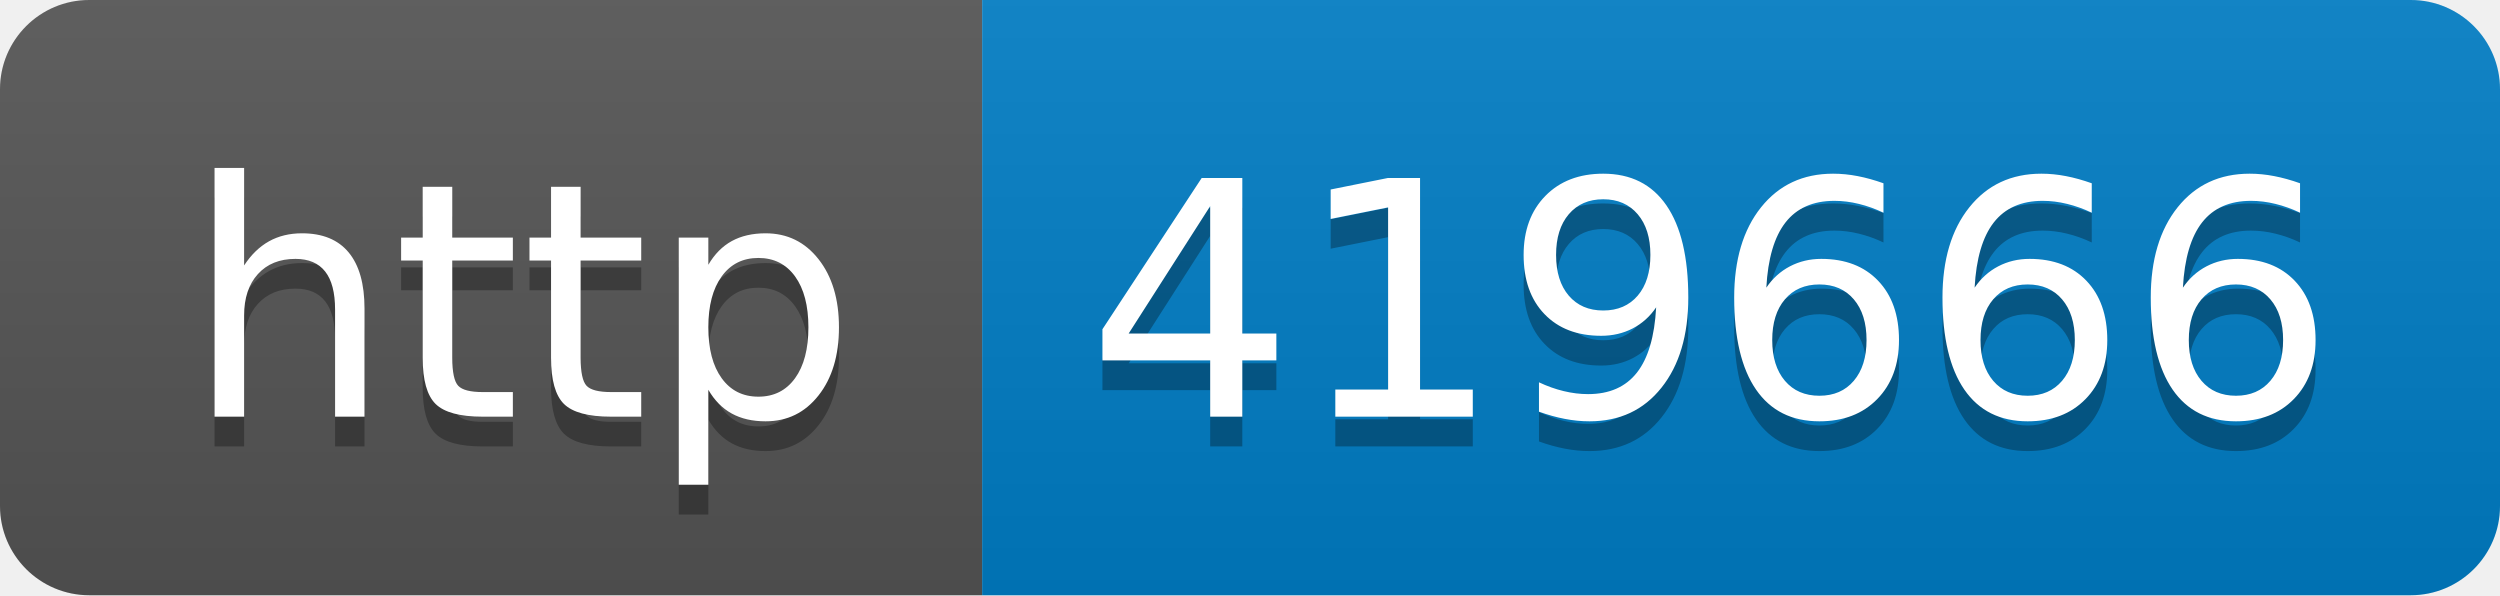
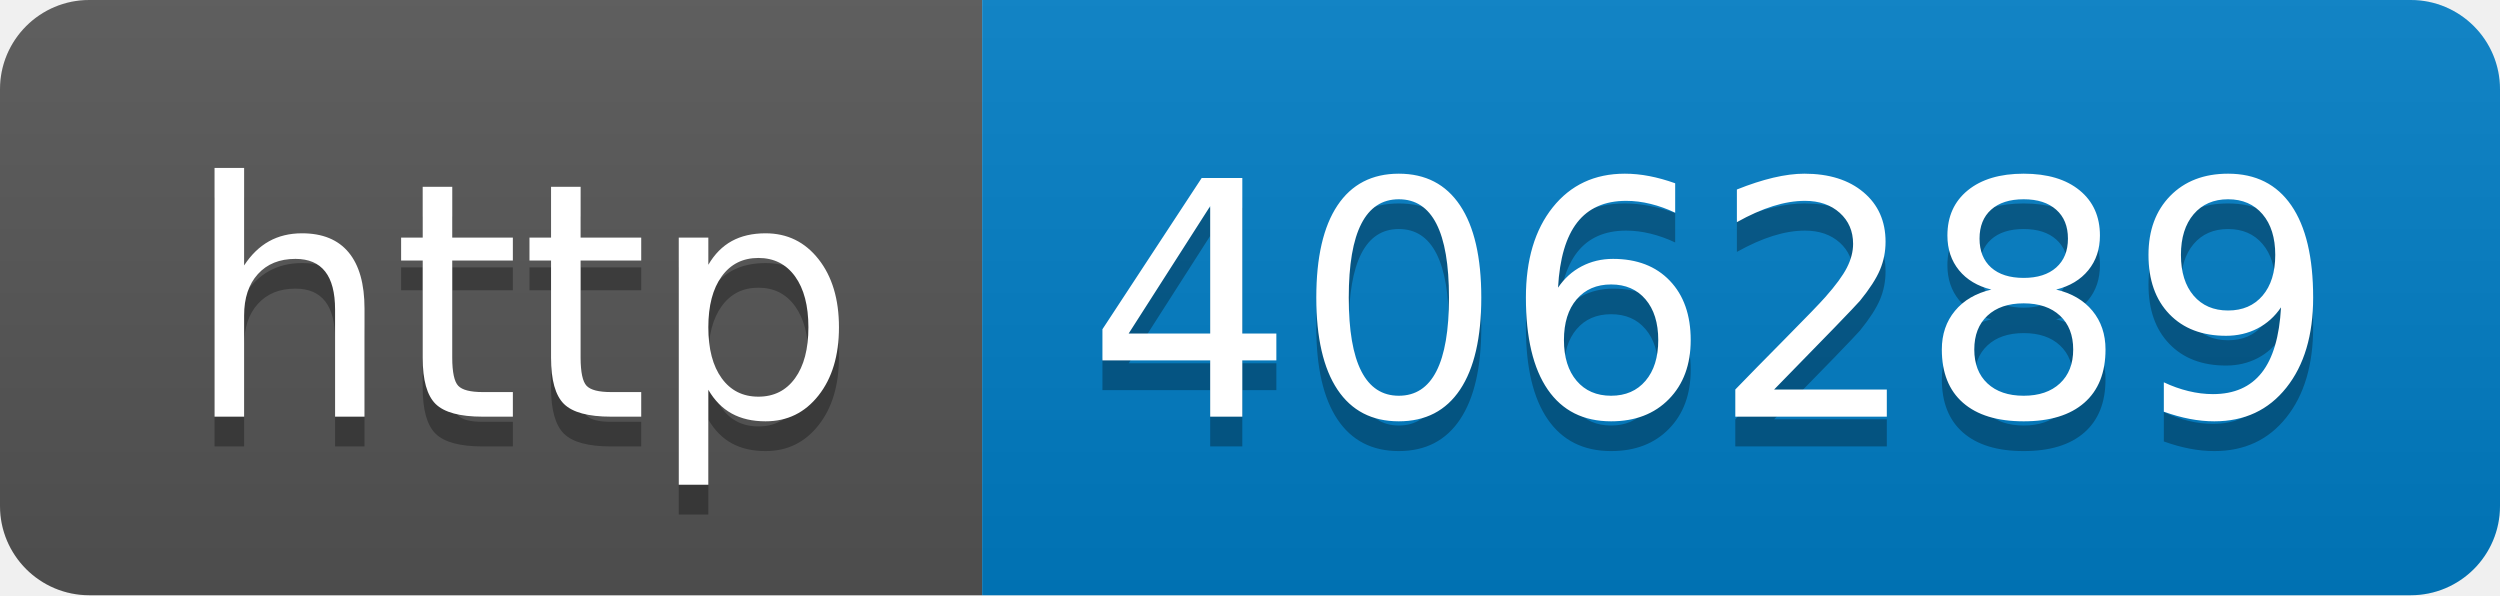
- <svg xmlns="http://www.w3.org/2000/svg" width="84" height="20" role="img" aria-label="http: 419666">
+ <svg xmlns="http://www.w3.org/2000/svg" width="84" height="20" role="img" aria-label="http: 406289">
  <linearGradient id="s" x2="0" y2="100%">
    <stop offset="0" stop-color="#bbb" stop-opacity=".1" />
    <stop offset="1" stop-opacity=".1" />
  </linearGradient>
  <clipPath id="r">
    <rect width="84" height="20" rx="3" fill="#fff" />
  </clipPath>
  <g clip-path="url(#r)">
    <rect width="33" height="20" fill="#555" />
    <rect x="33" width="51" height="20" fill="#007ec6" />
    <rect width="84" height="20" fill="url(#s)" />
  </g>
  <g fill="#fff" text-anchor="middle" font-family="Verdana,Geneva,DejaVu Sans,sans-serif" text-rendering="geometricPrecision" font-size="110">
    <text aria-hidden="true" x="175" y="150" fill="#010101" fill-opacity=".3" transform="scale(.1)" textLength="230">http</text>
    <text x="175" y="140" transform="scale(.1)" fill="#fff" textLength="230">http</text>
-     <text aria-hidden="true" x="575" y="150" fill="#010101" fill-opacity=".3" transform="scale(.1)" textLength="410">419666</text>
-     <text x="575" y="140" transform="scale(.1)" fill="#fff" textLength="410">419666</text>
+     <text aria-hidden="true" x="575" y="150" fill="#010101" fill-opacity=".3" transform="scale(.1)" textLength="410">406289</text>
+     <text x="575" y="140" transform="scale(.1)" fill="#fff" textLength="410">406289</text>
  </g>
</svg>
